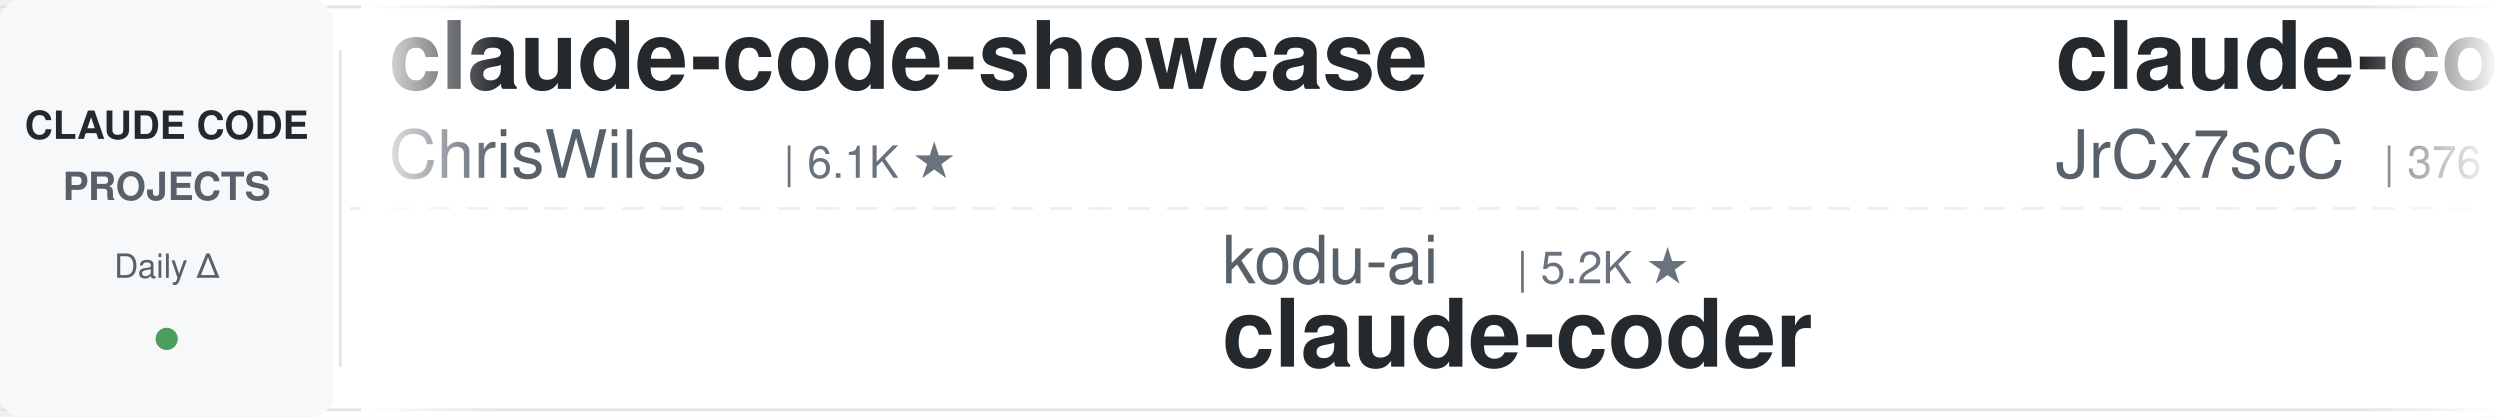
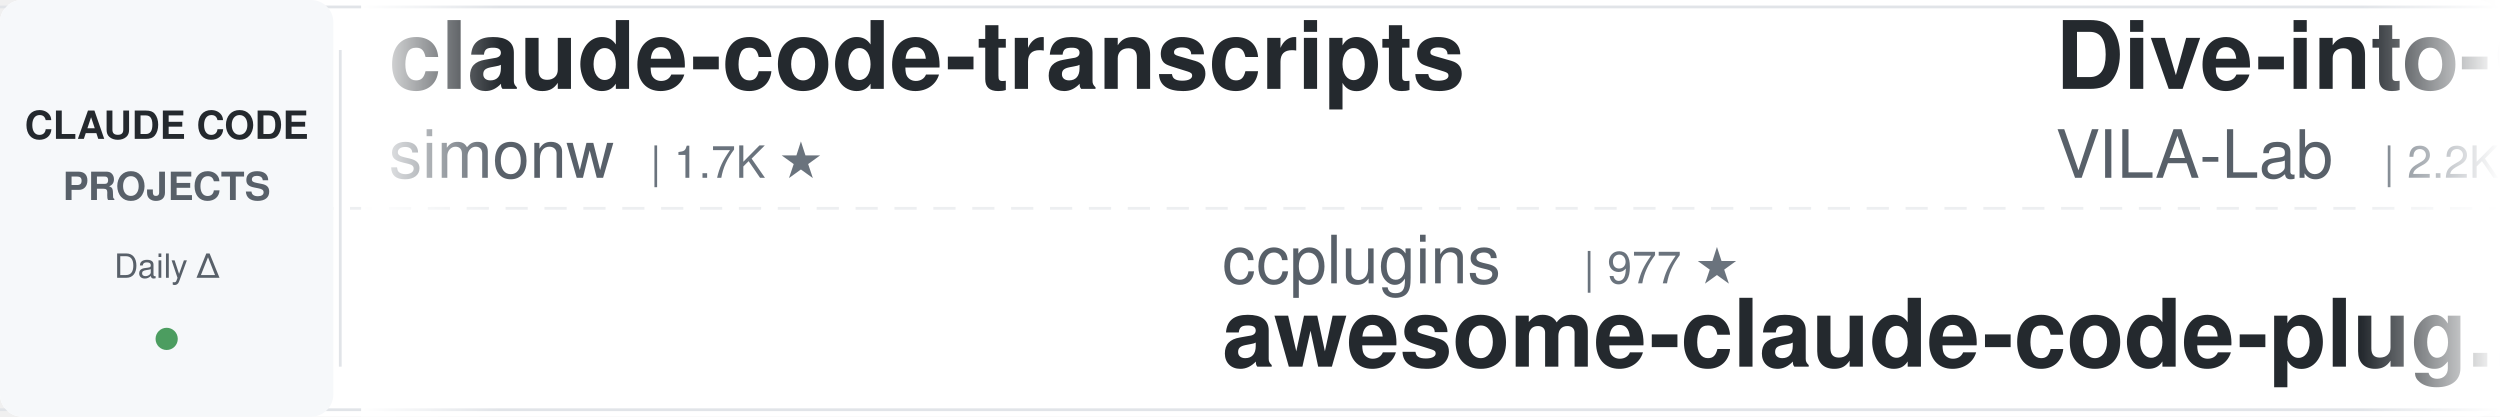
<svg xmlns="http://www.w3.org/2000/svg" width="900" height="150">
  <defs>
    <linearGradient id="leftFade" x1="0%" y1="0%" x2="100%" y2="0%">
      <stop offset="0%" style="stop-color:#ffffff;stop-opacity:1" />
      <stop offset="100%" style="stop-color:#ffffff;stop-opacity:0" />
    </linearGradient>
    <linearGradient id="rightFade" x1="0%" y1="0%" x2="100%" y2="0%">
      <stop offset="0%" style="stop-color:#ffffff;stop-opacity:0" />
      <stop offset="100%" style="stop-color:#ffffff;stop-opacity:1" />
    </linearGradient>
  </defs>
  <rect width="900" height="150" fill="#ffffff" rx="8" />
  <rect x="0" y="2" width="900" height="1" fill="#e1e4e8" />
  <rect x="0" y="147" width="900" height="1" fill="#e1e4e8" />
  <line x1="0" y1="75" x2="900" y2="75" stroke="#e1e4e8" stroke-width="1" stroke-dasharray="8 6" opacity="0.6" />
  <rect x="0" y="0" width="120" height="150" fill="#f6f8fa" rx="8" />
  <text x="60" y="50" font-family="-apple-system, BlinkMacSystemFont, 'Segoe UI', Helvetica, Arial, sans-serif" font-size="14" font-weight="600" fill="#24292e" text-anchor="middle">CLAUDE CODE</text>
  <text x="60" y="72" font-family="-apple-system, BlinkMacSystemFont, 'Segoe UI', Helvetica, Arial, sans-serif" font-size="14" font-weight="600" fill="#586069" text-anchor="middle">PROJECTS</text>
  <text x="60" y="100" font-family="-apple-system, BlinkMacSystemFont, 'Segoe UI', Helvetica, Arial, sans-serif" font-size="12" font-weight="500" fill="#586069" text-anchor="middle">Daily Δ</text>
  <circle cx="60" cy="122" r="4" fill="#22863a" opacity="0.8" />
  <rect x="122" y="18" width="1" height="114" fill="#e1e4e8" />
  <clipPath id="tickerClip">
    <rect x="130" y="0" width="770" height="150" />
  </clipPath>
  <g clip-path="url(#tickerClip)">
    <g id="tickerItems">
      <animateTransform attributeName="transform" attributeType="XML" type="translate" from="0 0" to="-3000 0" dur="54s" repeatCount="indefinite" />
      <g transform="translate(0, 0)">
-         <text x="140" y="32" font-family="-apple-system, BlinkMacSystemFont, 'Segoe UI', Helvetica, Arial, sans-serif" font-size="34" font-weight="600" fill="#24292e">claude-code-showcase</text>
-         <text x="140" y="64" font-family="-apple-system, BlinkMacSystemFont, 'Segoe UI', Helvetica, Arial, sans-serif" font-size="24" font-weight="400" fill="#586069">ChrisWiles</text>
-         <text x="282" y="64" font-family="-apple-system, BlinkMacSystemFont, 'Segoe UI', Helvetica, Arial, sans-serif" font-size="16" font-weight="500" fill="#6a737d">| 6.1K ★</text>
+         <text x="140" y="32" font-family="-apple-system, BlinkMacSystemFont, 'Segoe UI', Helvetica, Arial, sans-serif" font-size="34" font-weight="600" fill="#24292e">claude-code-transcripts</text>
+         <text x="140" y="64" font-family="-apple-system, BlinkMacSystemFont, 'Segoe UI', Helvetica, Arial, sans-serif" font-size="24" font-weight="400" fill="#586069">simonw</text>
+         <text x="234" y="64" font-family="-apple-system, BlinkMacSystemFont, 'Segoe UI', Helvetica, Arial, sans-serif" font-size="16" font-weight="500" fill="#6a737d">| 1.7K ★</text>
      </g>
      <g transform="translate(300, 0)">
-         <text x="140" y="102" font-family="-apple-system, BlinkMacSystemFont, 'Segoe UI', Helvetica, Arial, sans-serif" font-size="24" font-weight="400" fill="#586069">kodu-ai</text>
-         <text x="246" y="102" font-family="-apple-system, BlinkMacSystemFont, 'Segoe UI', Helvetica, Arial, sans-serif" font-size="16" font-weight="500" fill="#6a737d">| 5.2K ★</text>
-         <text x="140" y="132" font-family="-apple-system, BlinkMacSystemFont, 'Segoe UI', Helvetica, Arial, sans-serif" font-size="34" font-weight="600" fill="#24292e">claude-coder</text>
+         <text x="140" y="102" font-family="-apple-system, BlinkMacSystemFont, 'Segoe UI', Helvetica, Arial, sans-serif" font-size="24" font-weight="400" fill="#586069">ccplugins</text>
+         <text x="270" y="102" font-family="-apple-system, BlinkMacSystemFont, 'Segoe UI', Helvetica, Arial, sans-serif" font-size="16" font-weight="500" fill="#6a737d">| 977 ★</text>
+         <text x="140" y="132" font-family="-apple-system, BlinkMacSystemFont, 'Segoe UI', Helvetica, Arial, sans-serif" font-size="34" font-weight="600" fill="#24292e">awesome-claude-code-plug...</text>
      </g>
      <g transform="translate(600, 0)">
-         <text x="140" y="32" font-family="-apple-system, BlinkMacSystemFont, 'Segoe UI', Helvetica, Arial, sans-serif" font-size="34" font-weight="600" fill="#24292e">claude-code-source</text>
-         <text x="140" y="64" font-family="-apple-system, BlinkMacSystemFont, 'Segoe UI', Helvetica, Arial, sans-serif" font-size="24" font-weight="400" fill="#586069">JrCx7scC</text>
-         <text x="258" y="64" font-family="-apple-system, BlinkMacSystemFont, 'Segoe UI', Helvetica, Arial, sans-serif" font-size="16" font-weight="500" fill="#6a737d">| 376 ★</text>
+         <text x="140" y="32" font-family="-apple-system, BlinkMacSystemFont, 'Segoe UI', Helvetica, Arial, sans-serif" font-size="34" font-weight="600" fill="#24292e">Dive-into-Claude-Code</text>
+         <text x="140" y="64" font-family="-apple-system, BlinkMacSystemFont, 'Segoe UI', Helvetica, Arial, sans-serif" font-size="24" font-weight="400" fill="#586069">VILA-Lab</text>
+         <text x="258" y="64" font-family="-apple-system, BlinkMacSystemFont, 'Segoe UI', Helvetica, Arial, sans-serif" font-size="16" font-weight="500" fill="#6a737d">| 2.2K ★</text>
      </g>
      <g transform="translate(900, 0)">
        <text x="140" y="102" font-family="-apple-system, BlinkMacSystemFont, 'Segoe UI', Helvetica, Arial, sans-serif" font-size="24" font-weight="400" fill="#586069">Maciek-roboblog</text>
        <text x="342" y="102" font-family="-apple-system, BlinkMacSystemFont, 'Segoe UI', Helvetica, Arial, sans-serif" font-size="16" font-weight="500" fill="#6a737d">| 8.7K ★</text>
        <text x="140" y="132" font-family="-apple-system, BlinkMacSystemFont, 'Segoe UI', Helvetica, Arial, sans-serif" font-size="34" font-weight="600" fill="#24292e">Claude-Code-Usage-Monito...</text>
      </g>
      <g transform="translate(1200, 0)">
-         <text x="140" y="32" font-family="-apple-system, BlinkMacSystemFont, 'Segoe UI', Helvetica, Arial, sans-serif" font-size="34" font-weight="600" fill="#24292e">Dive-into-Claude-Code</text>
-         <text x="140" y="64" font-family="-apple-system, BlinkMacSystemFont, 'Segoe UI', Helvetica, Arial, sans-serif" font-size="24" font-weight="400" fill="#586069">VILA-Lab</text>
-         <text x="258" y="64" font-family="-apple-system, BlinkMacSystemFont, 'Segoe UI', Helvetica, Arial, sans-serif" font-size="16" font-weight="500" fill="#6a737d">| 2.2K ★</text>
+         <text x="140" y="32" font-family="-apple-system, BlinkMacSystemFont, 'Segoe UI', Helvetica, Arial, sans-serif" font-size="34" font-weight="600" fill="#24292e">claude-code-ultimate-gui...</text>
+         <text x="140" y="64" font-family="-apple-system, BlinkMacSystemFont, 'Segoe UI', Helvetica, Arial, sans-serif" font-size="24" font-weight="400" fill="#586069">FlorianBruniaux</text>
+         <text x="342" y="64" font-family="-apple-system, BlinkMacSystemFont, 'Segoe UI', Helvetica, Arial, sans-serif" font-size="16" font-weight="500" fill="#6a737d">| 6.2K ★</text>
      </g>
      <g transform="translate(1500, 0)">
-         <text x="140" y="102" font-family="-apple-system, BlinkMacSystemFont, 'Segoe UI', Helvetica, Arial, sans-serif" font-size="24" font-weight="400" fill="#586069">daymade</text>
-         <text x="246" y="102" font-family="-apple-system, BlinkMacSystemFont, 'Segoe UI', Helvetica, Arial, sans-serif" font-size="16" font-weight="500" fill="#6a737d">| 1.5K ★</text>
-         <text x="140" y="132" font-family="-apple-system, BlinkMacSystemFont, 'Segoe UI', Helvetica, Arial, sans-serif" font-size="34" font-weight="600" fill="#24292e">claude-code-skills</text>
+         <text x="140" y="102" font-family="-apple-system, BlinkMacSystemFont, 'Segoe UI', Helvetica, Arial, sans-serif" font-size="24" font-weight="400" fill="#586069">luyao618</text>
+         <text x="258" y="102" font-family="-apple-system, BlinkMacSystemFont, 'Segoe UI', Helvetica, Arial, sans-serif" font-size="16" font-weight="500" fill="#6a737d">| 1.7K ★</text>
+         <text x="140" y="132" font-family="-apple-system, BlinkMacSystemFont, 'Segoe UI', Helvetica, Arial, sans-serif" font-size="34" font-weight="600" fill="#24292e">Claude-Code-Source-Study</text>
      </g>
      <g transform="translate(1800, 0)">
-         <text x="140" y="32" font-family="-apple-system, BlinkMacSystemFont, 'Segoe UI', Helvetica, Arial, sans-serif" font-size="34" font-weight="600" fill="#24292e">Auto-claude-code-researc...</text>
-         <text x="140" y="64" font-family="-apple-system, BlinkMacSystemFont, 'Segoe UI', Helvetica, Arial, sans-serif" font-size="24" font-weight="400" fill="#586069">wanshuiyin</text>
-         <text x="282" y="64" font-family="-apple-system, BlinkMacSystemFont, 'Segoe UI', Helvetica, Arial, sans-serif" font-size="16" font-weight="500" fill="#6a737d">| 17.8K ★</text>
+         <text x="140" y="32" font-family="-apple-system, BlinkMacSystemFont, 'Segoe UI', Helvetica, Arial, sans-serif" font-size="34" font-weight="600" fill="#24292e">claude-code-rev</text>
+         <text x="140" y="64" font-family="-apple-system, BlinkMacSystemFont, 'Segoe UI', Helvetica, Arial, sans-serif" font-size="24" font-weight="400" fill="#586069">oboard</text>
+         <text x="234" y="64" font-family="-apple-system, BlinkMacSystemFont, 'Segoe UI', Helvetica, Arial, sans-serif" font-size="16" font-weight="500" fill="#6a737d">| 3.3K ★</text>
      </g>
      <g transform="translate(2100, 0)">
-         <text x="140" y="102" font-family="-apple-system, BlinkMacSystemFont, 'Segoe UI', Helvetica, Arial, sans-serif" font-size="24" font-weight="400" fill="#586069">shanraisshan</text>
-         <text x="306" y="102" font-family="-apple-system, BlinkMacSystemFont, 'Segoe UI', Helvetica, Arial, sans-serif" font-size="16" font-weight="500" fill="#6a737d">| 67.8K ★</text>
-         <text x="140" y="132" font-family="-apple-system, BlinkMacSystemFont, 'Segoe UI', Helvetica, Arial, sans-serif" font-size="34" font-weight="600" fill="#24292e">claude-code-best-practic...</text>
-       </g>
-       <g transform="translate(2400, 0)">
-         <text x="140" y="32" font-family="-apple-system, BlinkMacSystemFont, 'Segoe UI', Helvetica, Arial, sans-serif" font-size="34" font-weight="600" fill="#24292e">claude-code-hooks-master...</text>
-         <text x="140" y="64" font-family="-apple-system, BlinkMacSystemFont, 'Segoe UI', Helvetica, Arial, sans-serif" font-size="24" font-weight="400" fill="#586069">disler</text>
-         <text x="234" y="64" font-family="-apple-system, BlinkMacSystemFont, 'Segoe UI', Helvetica, Arial, sans-serif" font-size="16" font-weight="500" fill="#6a737d">| 3.9K ★</text>
-       </g>
-       <g transform="translate(2700, 0)">
        <text x="140" y="102" font-family="-apple-system, BlinkMacSystemFont, 'Segoe UI', Helvetica, Arial, sans-serif" font-size="24" font-weight="400" fill="#586069">shareAI-lab</text>
        <text x="294" y="102" font-family="-apple-system, BlinkMacSystemFont, 'Segoe UI', Helvetica, Arial, sans-serif" font-size="16" font-weight="500" fill="#6a737d">| 78.9K ★</text>
        <text x="140" y="132" font-family="-apple-system, BlinkMacSystemFont, 'Segoe UI', Helvetica, Arial, sans-serif" font-size="34" font-weight="600" fill="#24292e">learn-claude-code</text>
      </g>
+       <g transform="translate(2400, 0)">
+         <text x="140" y="32" font-family="-apple-system, BlinkMacSystemFont, 'Segoe UI', Helvetica, Arial, sans-serif" font-size="34" font-weight="600" fill="#24292e">andrej-karpathy-skills</text>
+         <text x="140" y="64" font-family="-apple-system, BlinkMacSystemFont, 'Segoe UI', Helvetica, Arial, sans-serif" font-size="24" font-weight="400" fill="#586069">multica-ai</text>
+         <text x="282" y="64" font-family="-apple-system, BlinkMacSystemFont, 'Segoe UI', Helvetica, Arial, sans-serif" font-size="16" font-weight="500" fill="#6a737d">| 221.4K ★</text>
+       </g>
+       <g transform="translate(2700, 0)">
+         <text x="140" y="102" font-family="-apple-system, BlinkMacSystemFont, 'Segoe UI', Helvetica, Arial, sans-serif" font-size="24" font-weight="400" fill="#586069">AprilNEA</text>
+         <text x="258" y="102" font-family="-apple-system, BlinkMacSystemFont, 'Segoe UI', Helvetica, Arial, sans-serif" font-size="16" font-weight="500" fill="#6a737d">| 394 ★</text>
+         <text x="140" y="132" font-family="-apple-system, BlinkMacSystemFont, 'Segoe UI', Helvetica, Arial, sans-serif" font-size="34" font-weight="600" fill="#24292e">claude-code-source</text>
+       </g>
      <g transform="translate(3000, 0)">
-         <text x="140" y="32" font-family="-apple-system, BlinkMacSystemFont, 'Segoe UI', Helvetica, Arial, sans-serif" font-size="34" font-weight="600" fill="#24292e">claude-code-showcase</text>
-         <text x="140" y="64" font-family="-apple-system, BlinkMacSystemFont, 'Segoe UI', Helvetica, Arial, sans-serif" font-size="24" font-weight="400" fill="#586069">ChrisWiles</text>
-         <text x="282" y="64" font-family="-apple-system, BlinkMacSystemFont, 'Segoe UI', Helvetica, Arial, sans-serif" font-size="16" font-weight="500" fill="#6a737d">| 6.1K ★</text>
+         <text x="140" y="32" font-family="-apple-system, BlinkMacSystemFont, 'Segoe UI', Helvetica, Arial, sans-serif" font-size="34" font-weight="600" fill="#24292e">claude-code-transcripts</text>
+         <text x="140" y="64" font-family="-apple-system, BlinkMacSystemFont, 'Segoe UI', Helvetica, Arial, sans-serif" font-size="24" font-weight="400" fill="#586069">simonw</text>
+         <text x="234" y="64" font-family="-apple-system, BlinkMacSystemFont, 'Segoe UI', Helvetica, Arial, sans-serif" font-size="16" font-weight="500" fill="#6a737d">| 1.7K ★</text>
      </g>
      <g transform="translate(3300, 0)">
-         <text x="140" y="102" font-family="-apple-system, BlinkMacSystemFont, 'Segoe UI', Helvetica, Arial, sans-serif" font-size="24" font-weight="400" fill="#586069">kodu-ai</text>
-         <text x="246" y="102" font-family="-apple-system, BlinkMacSystemFont, 'Segoe UI', Helvetica, Arial, sans-serif" font-size="16" font-weight="500" fill="#6a737d">| 5.2K ★</text>
-         <text x="140" y="132" font-family="-apple-system, BlinkMacSystemFont, 'Segoe UI', Helvetica, Arial, sans-serif" font-size="34" font-weight="600" fill="#24292e">claude-coder</text>
+         <text x="140" y="102" font-family="-apple-system, BlinkMacSystemFont, 'Segoe UI', Helvetica, Arial, sans-serif" font-size="24" font-weight="400" fill="#586069">ccplugins</text>
+         <text x="270" y="102" font-family="-apple-system, BlinkMacSystemFont, 'Segoe UI', Helvetica, Arial, sans-serif" font-size="16" font-weight="500" fill="#6a737d">| 977 ★</text>
+         <text x="140" y="132" font-family="-apple-system, BlinkMacSystemFont, 'Segoe UI', Helvetica, Arial, sans-serif" font-size="34" font-weight="600" fill="#24292e">awesome-claude-code-plug...</text>
      </g>
      <g transform="translate(3600, 0)">
-         <text x="140" y="32" font-family="-apple-system, BlinkMacSystemFont, 'Segoe UI', Helvetica, Arial, sans-serif" font-size="34" font-weight="600" fill="#24292e">claude-code-source</text>
-         <text x="140" y="64" font-family="-apple-system, BlinkMacSystemFont, 'Segoe UI', Helvetica, Arial, sans-serif" font-size="24" font-weight="400" fill="#586069">JrCx7scC</text>
-         <text x="258" y="64" font-family="-apple-system, BlinkMacSystemFont, 'Segoe UI', Helvetica, Arial, sans-serif" font-size="16" font-weight="500" fill="#6a737d">| 376 ★</text>
+         <text x="140" y="32" font-family="-apple-system, BlinkMacSystemFont, 'Segoe UI', Helvetica, Arial, sans-serif" font-size="34" font-weight="600" fill="#24292e">Dive-into-Claude-Code</text>
+         <text x="140" y="64" font-family="-apple-system, BlinkMacSystemFont, 'Segoe UI', Helvetica, Arial, sans-serif" font-size="24" font-weight="400" fill="#586069">VILA-Lab</text>
+         <text x="258" y="64" font-family="-apple-system, BlinkMacSystemFont, 'Segoe UI', Helvetica, Arial, sans-serif" font-size="16" font-weight="500" fill="#6a737d">| 2.2K ★</text>
      </g>
      <g transform="translate(3900, 0)">
        <text x="140" y="102" font-family="-apple-system, BlinkMacSystemFont, 'Segoe UI', Helvetica, Arial, sans-serif" font-size="24" font-weight="400" fill="#586069">Maciek-roboblog</text>
        <text x="342" y="102" font-family="-apple-system, BlinkMacSystemFont, 'Segoe UI', Helvetica, Arial, sans-serif" font-size="16" font-weight="500" fill="#6a737d">| 8.7K ★</text>
        <text x="140" y="132" font-family="-apple-system, BlinkMacSystemFont, 'Segoe UI', Helvetica, Arial, sans-serif" font-size="34" font-weight="600" fill="#24292e">Claude-Code-Usage-Monito...</text>
      </g>
    </g>
  </g>
  <rect x="130" y="0" width="50" height="150" fill="url(#leftFade)" />
  <rect x="850" y="0" width="50" height="150" fill="url(#rightFade)" />
</svg>
